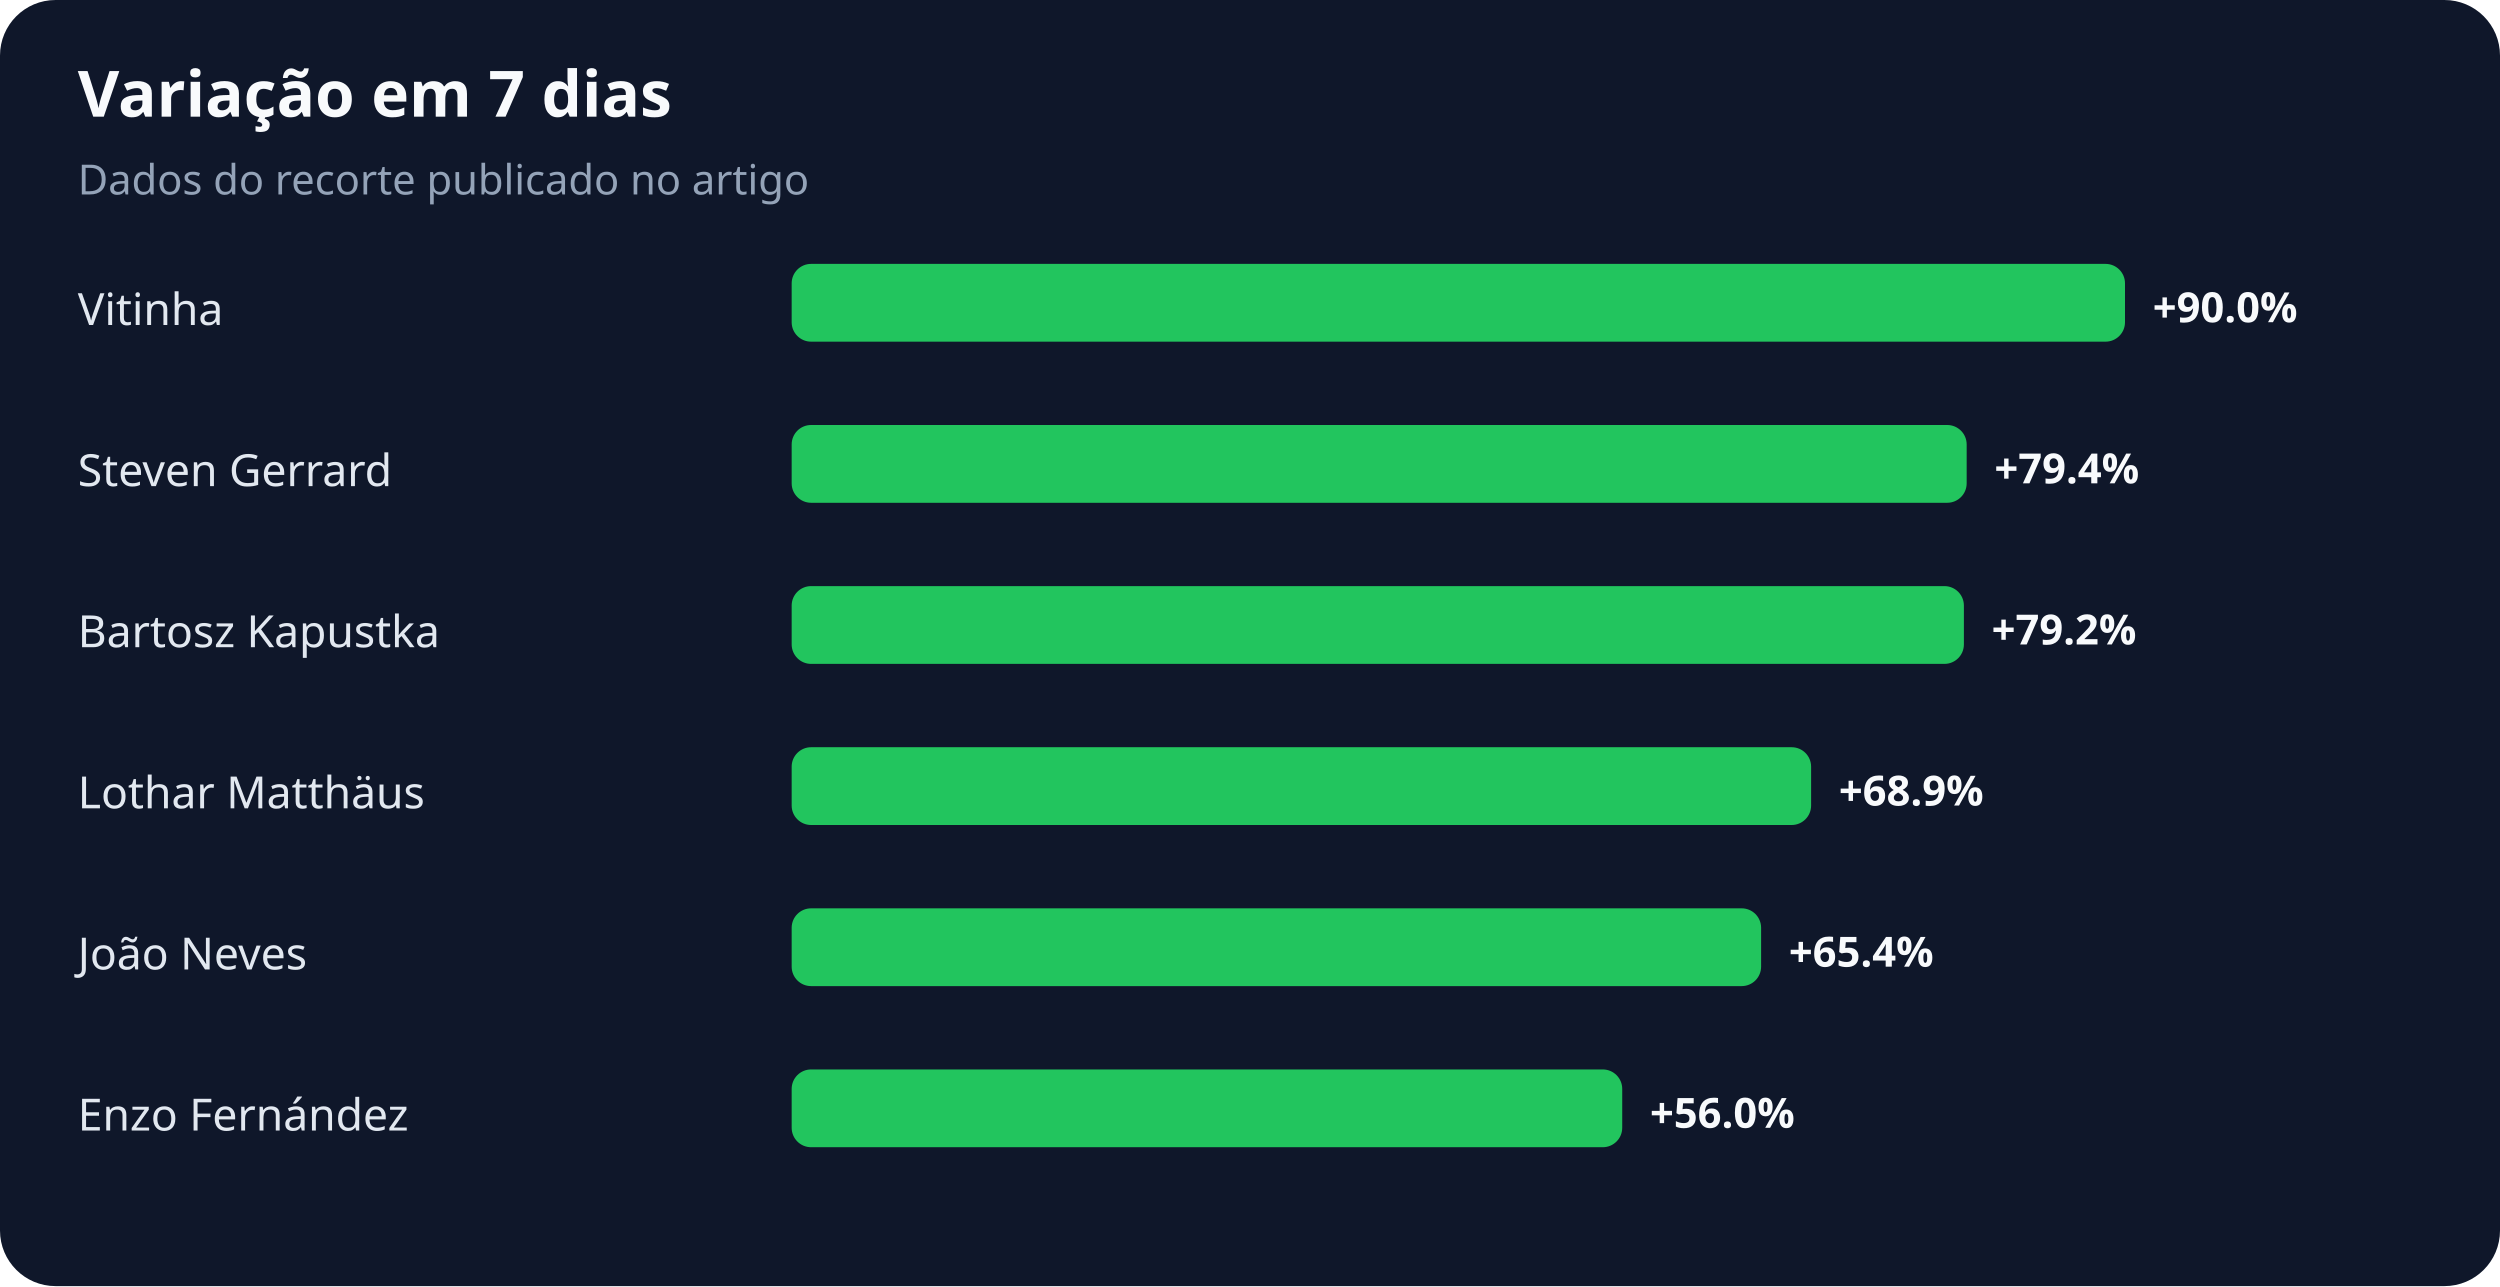
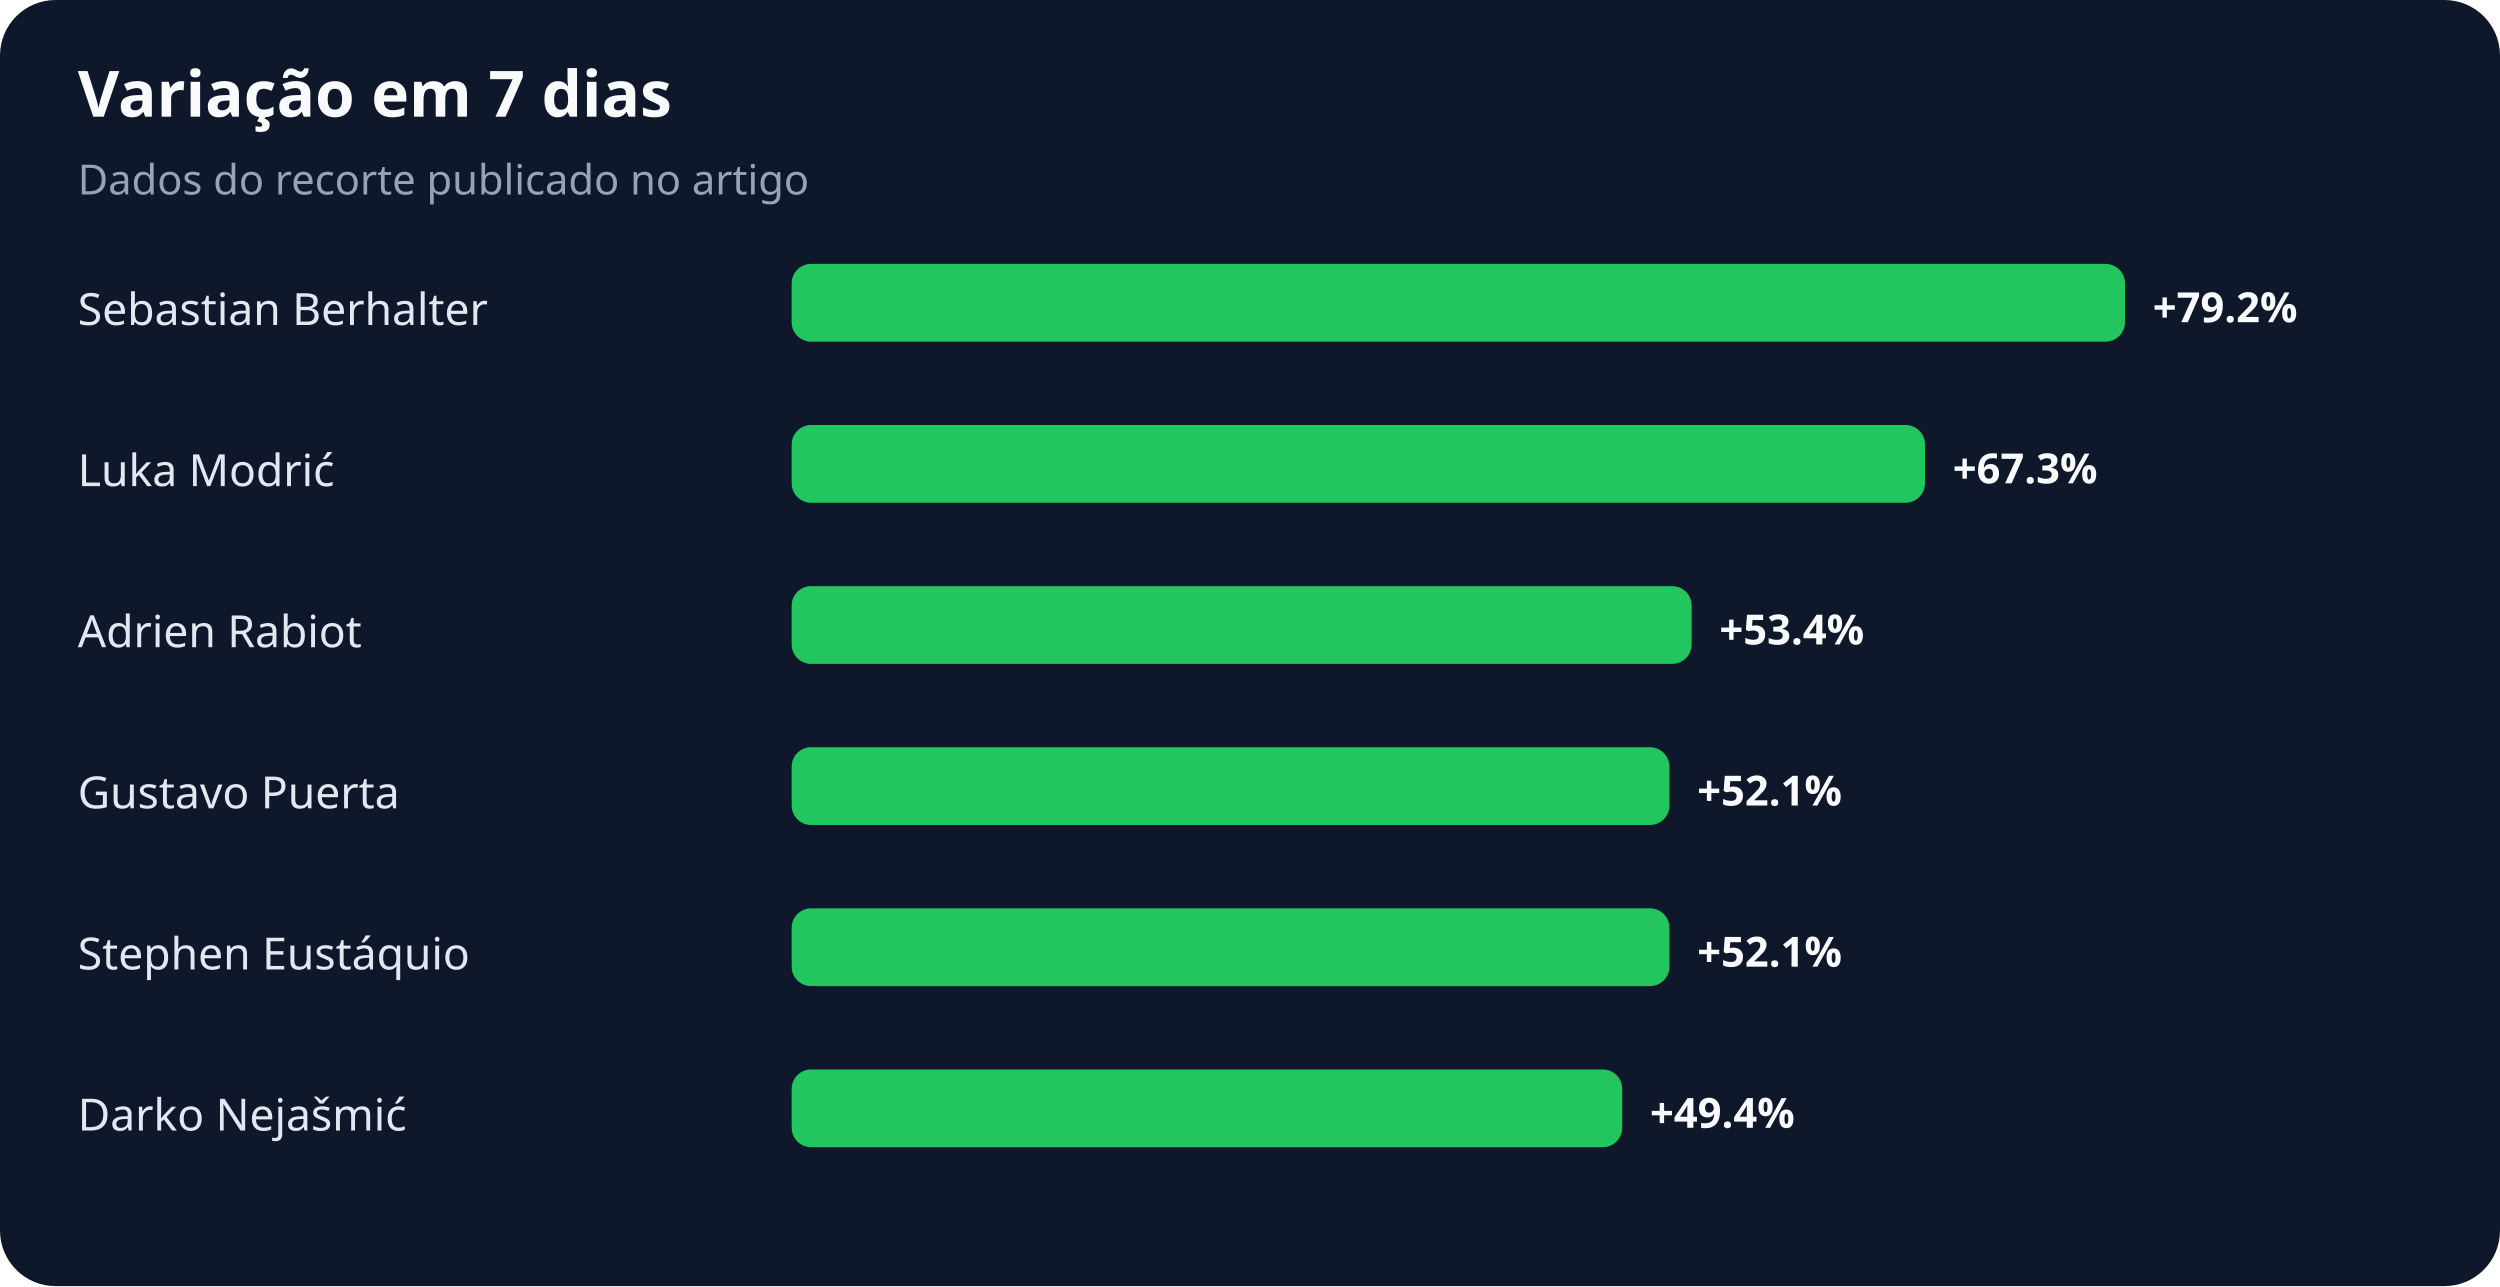
<svg xmlns="http://www.w3.org/2000/svg" width="900" height="463" viewBox="0 0 900 463" role="img" aria-labelledby="title desc">
  <rect width="100%" height="100%" rx="20" fill="#0f172a" />
  <text x="28" y="42" fill="#f8fafc" font-family="system-ui,sans-serif" font-size="23" font-weight="700">Variação em 7 dias</text>
  <text x="28" y="70" fill="#94a3b8" font-family="system-ui,sans-serif" font-size="15">Dados do recorte publicado no artigo</text>
-   <text x="28" y="117" fill="#e2e8f0" font-family="system-ui,sans-serif" font-size="16">Vitinha</text>
+   <text x="28" y="117" fill="#e2e8f0" font-family="system-ui,sans-serif" font-size="16">Sebastian Berhalter</text>
  <rect x="285" y="95" width="480" height="28" rx="7" fill="#22c55e" />
-   <text x="775" y="116" fill="#f8fafc" font-family="system-ui,sans-serif" font-size="15" font-weight="700">+90.0%</text>
-   <text x="28" y="175" fill="#e2e8f0" font-family="system-ui,sans-serif" font-size="16">Steven Gerrard</text>
-   <rect x="285" y="153" width="423" height="28" rx="7" fill="#22c55e" />
-   <text x="718" y="174" fill="#f8fafc" font-family="system-ui,sans-serif" font-size="15" font-weight="700">+79.4%</text>
-   <text x="28" y="233" fill="#e2e8f0" font-family="system-ui,sans-serif" font-size="16">Bartosz Kapustka</text>
-   <rect x="285" y="211" width="422" height="28" rx="7" fill="#22c55e" />
-   <text x="717" y="232" fill="#f8fafc" font-family="system-ui,sans-serif" font-size="15" font-weight="700">+79.2%</text>
-   <text x="28" y="291" fill="#e2e8f0" font-family="system-ui,sans-serif" font-size="16">Lothar Matthäus</text>
-   <rect x="285" y="269" width="367" height="28" rx="7" fill="#22c55e" />
-   <text x="662" y="290" fill="#f8fafc" font-family="system-ui,sans-serif" font-size="15" font-weight="700">+68.9%</text>
-   <text x="28" y="349" fill="#e2e8f0" font-family="system-ui,sans-serif" font-size="16">João Neves</text>
-   <rect x="285" y="327" width="349" height="28" rx="7" fill="#22c55e" />
-   <text x="644" y="348" fill="#f8fafc" font-family="system-ui,sans-serif" font-size="15" font-weight="700">+65.4%</text>
-   <text x="28" y="407" fill="#e2e8f0" font-family="system-ui,sans-serif" font-size="16">Enzo Fernández</text>
+   <text x="775" y="116" fill="#f8fafc" font-family="system-ui,sans-serif" font-size="15" font-weight="700">+79.2%</text>
+   <text x="28" y="175" fill="#e2e8f0" font-family="system-ui,sans-serif" font-size="16">Luka Modrić</text>
+   <rect x="285" y="153" width="408" height="28" rx="7" fill="#22c55e" />
+   <text x="703" y="174" fill="#f8fafc" font-family="system-ui,sans-serif" font-size="15" font-weight="700">+67.3%</text>
+   <text x="28" y="233" fill="#e2e8f0" font-family="system-ui,sans-serif" font-size="16">Adrien Rabiot</text>
+   <rect x="285" y="211" width="324" height="28" rx="7" fill="#22c55e" />
+   <text x="619" y="232" fill="#f8fafc" font-family="system-ui,sans-serif" font-size="15" font-weight="700">+53.4%</text>
+   <text x="28" y="291" fill="#e2e8f0" font-family="system-ui,sans-serif" font-size="16">Gustavo Puerta</text>
+   <rect x="285" y="269" width="316" height="28" rx="7" fill="#22c55e" />
+   <text x="611" y="290" fill="#f8fafc" font-family="system-ui,sans-serif" font-size="15" font-weight="700">+52.1%</text>
+   <text x="28" y="349" fill="#e2e8f0" font-family="system-ui,sans-serif" font-size="16">Stephen Eustáquio</text>
+   <rect x="285" y="327" width="316" height="28" rx="7" fill="#22c55e" />
+   <text x="611" y="348" fill="#f8fafc" font-family="system-ui,sans-serif" font-size="15" font-weight="700">+52.1%</text>
+   <text x="28" y="407" fill="#e2e8f0" font-family="system-ui,sans-serif" font-size="16">Darko Nejašmić</text>
  <rect x="285" y="385" width="299" height="28" rx="7" fill="#22c55e" />
-   <text x="594" y="406" fill="#f8fafc" font-family="system-ui,sans-serif" font-size="15" font-weight="700">+56.0%</text>
+   <text x="594" y="406" fill="#f8fafc" font-family="system-ui,sans-serif" font-size="15" font-weight="700">+49.4%</text>
</svg>
